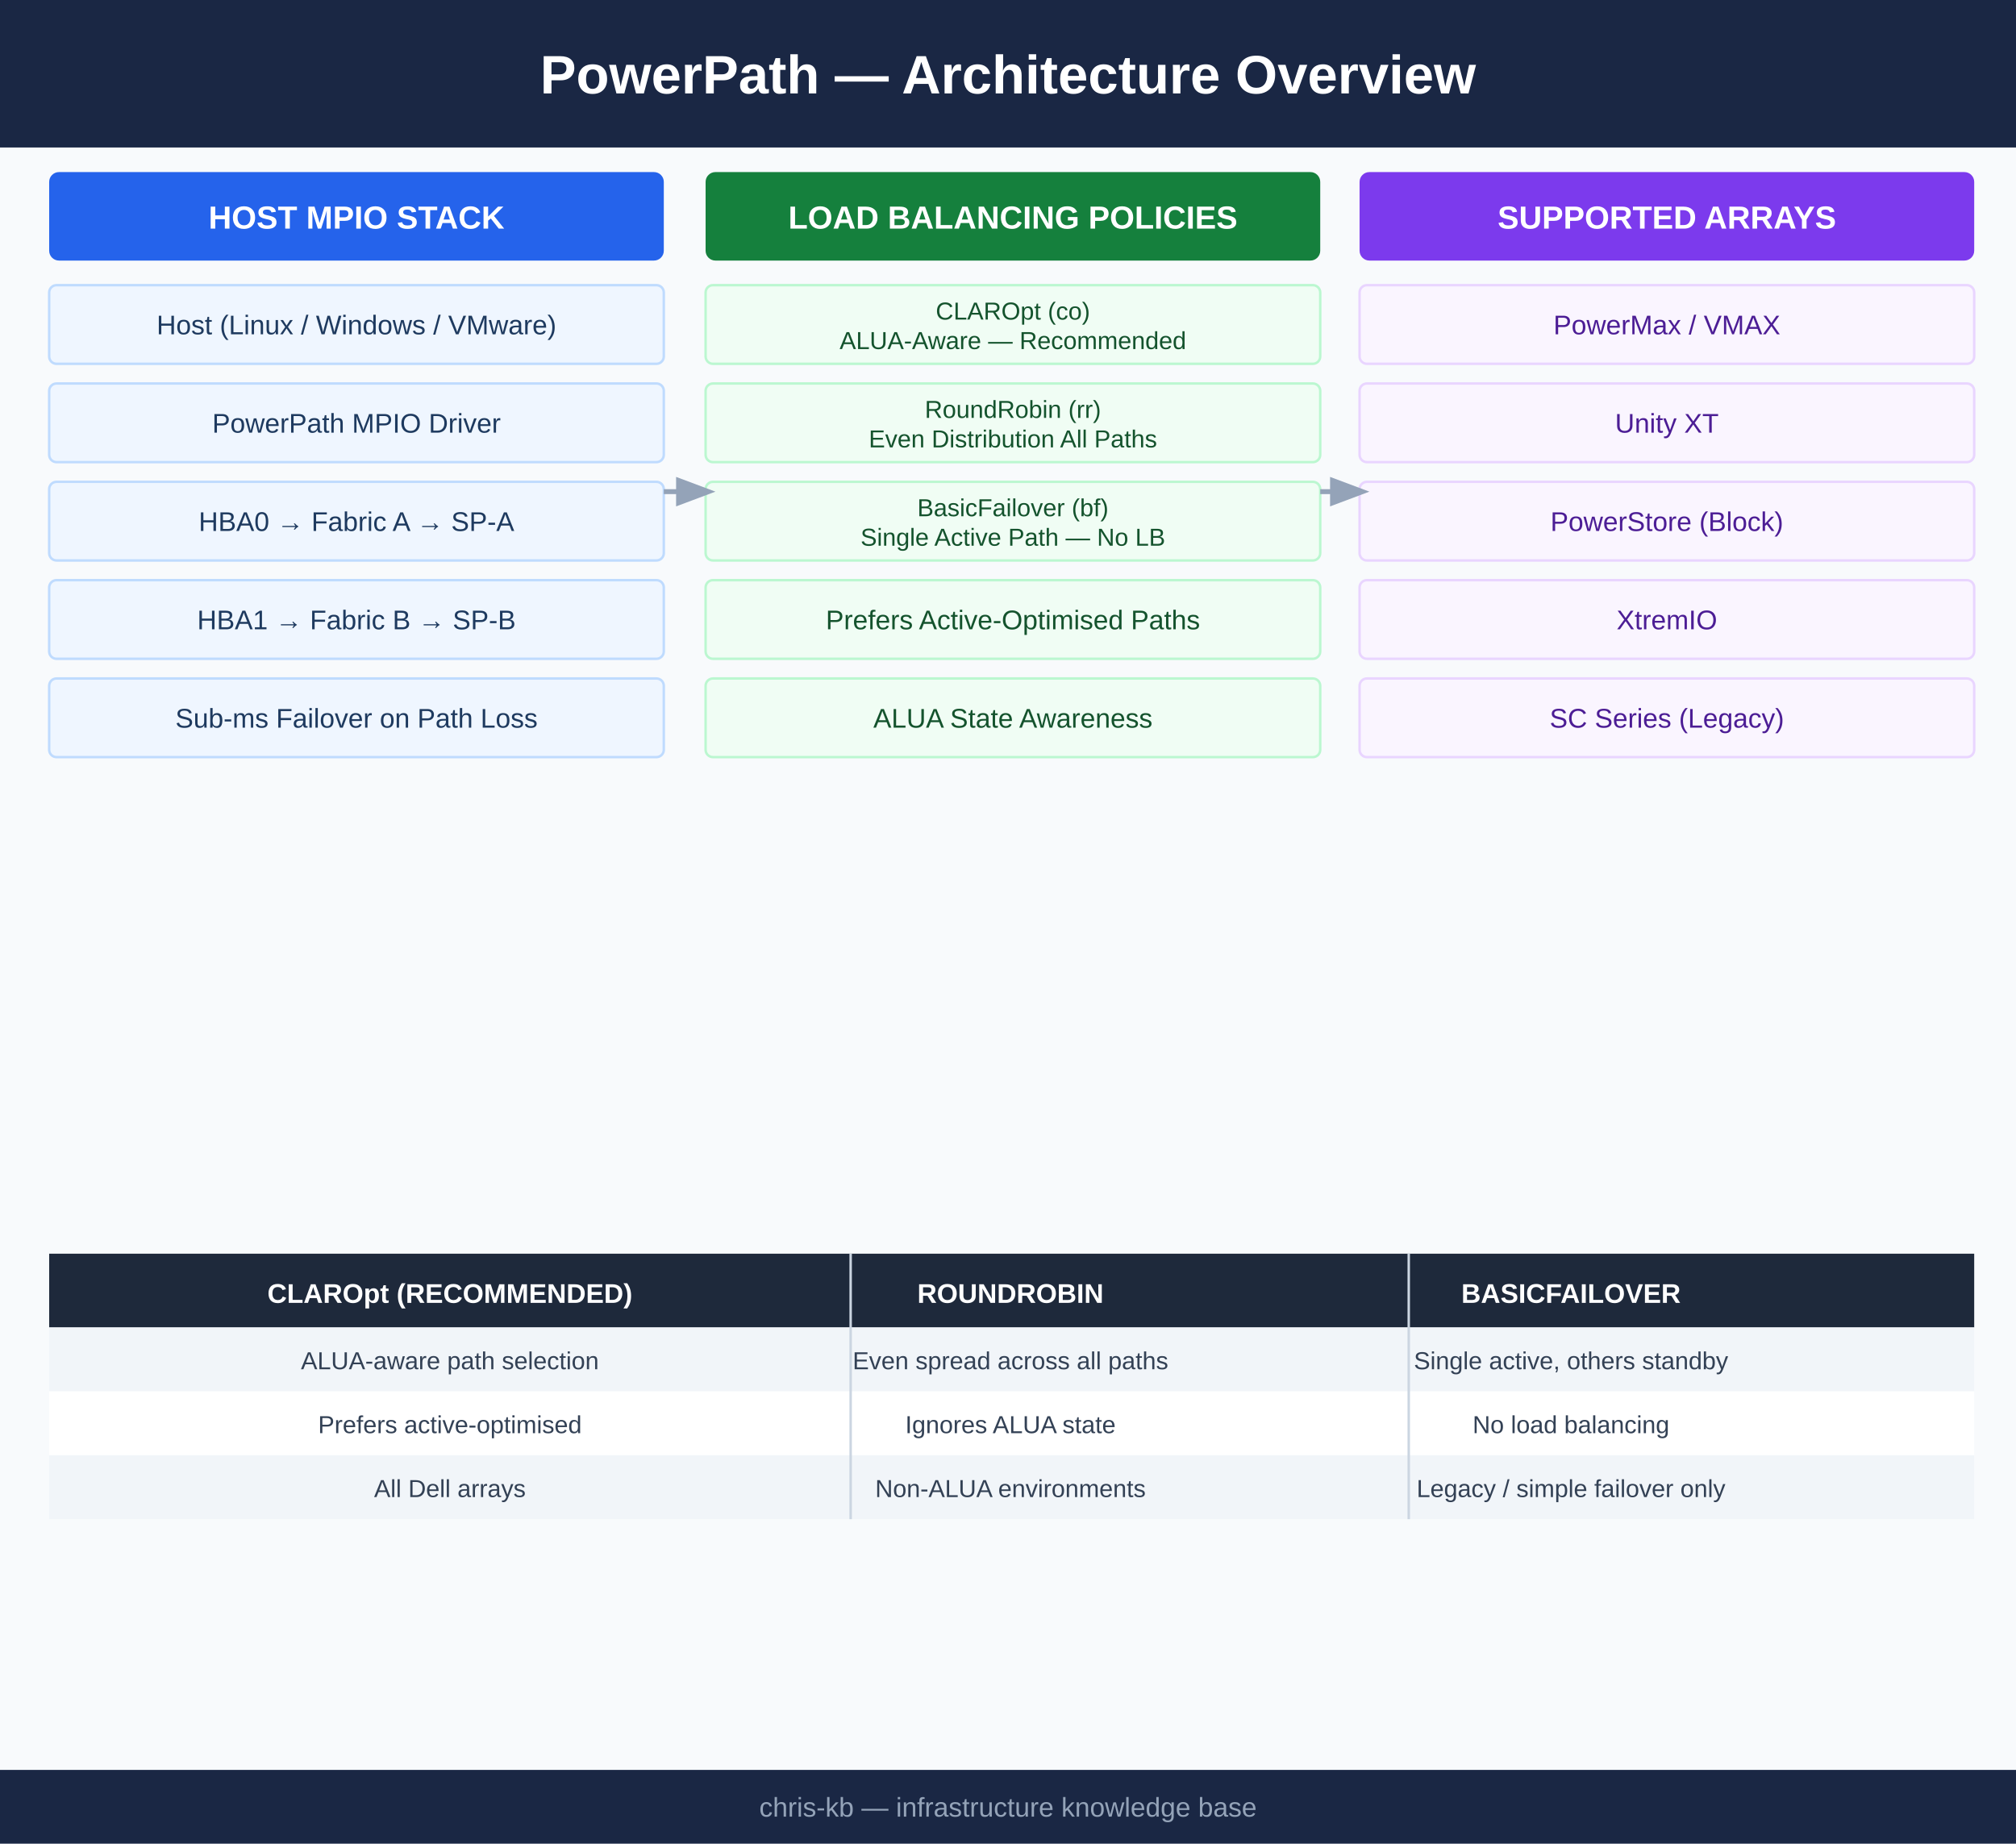
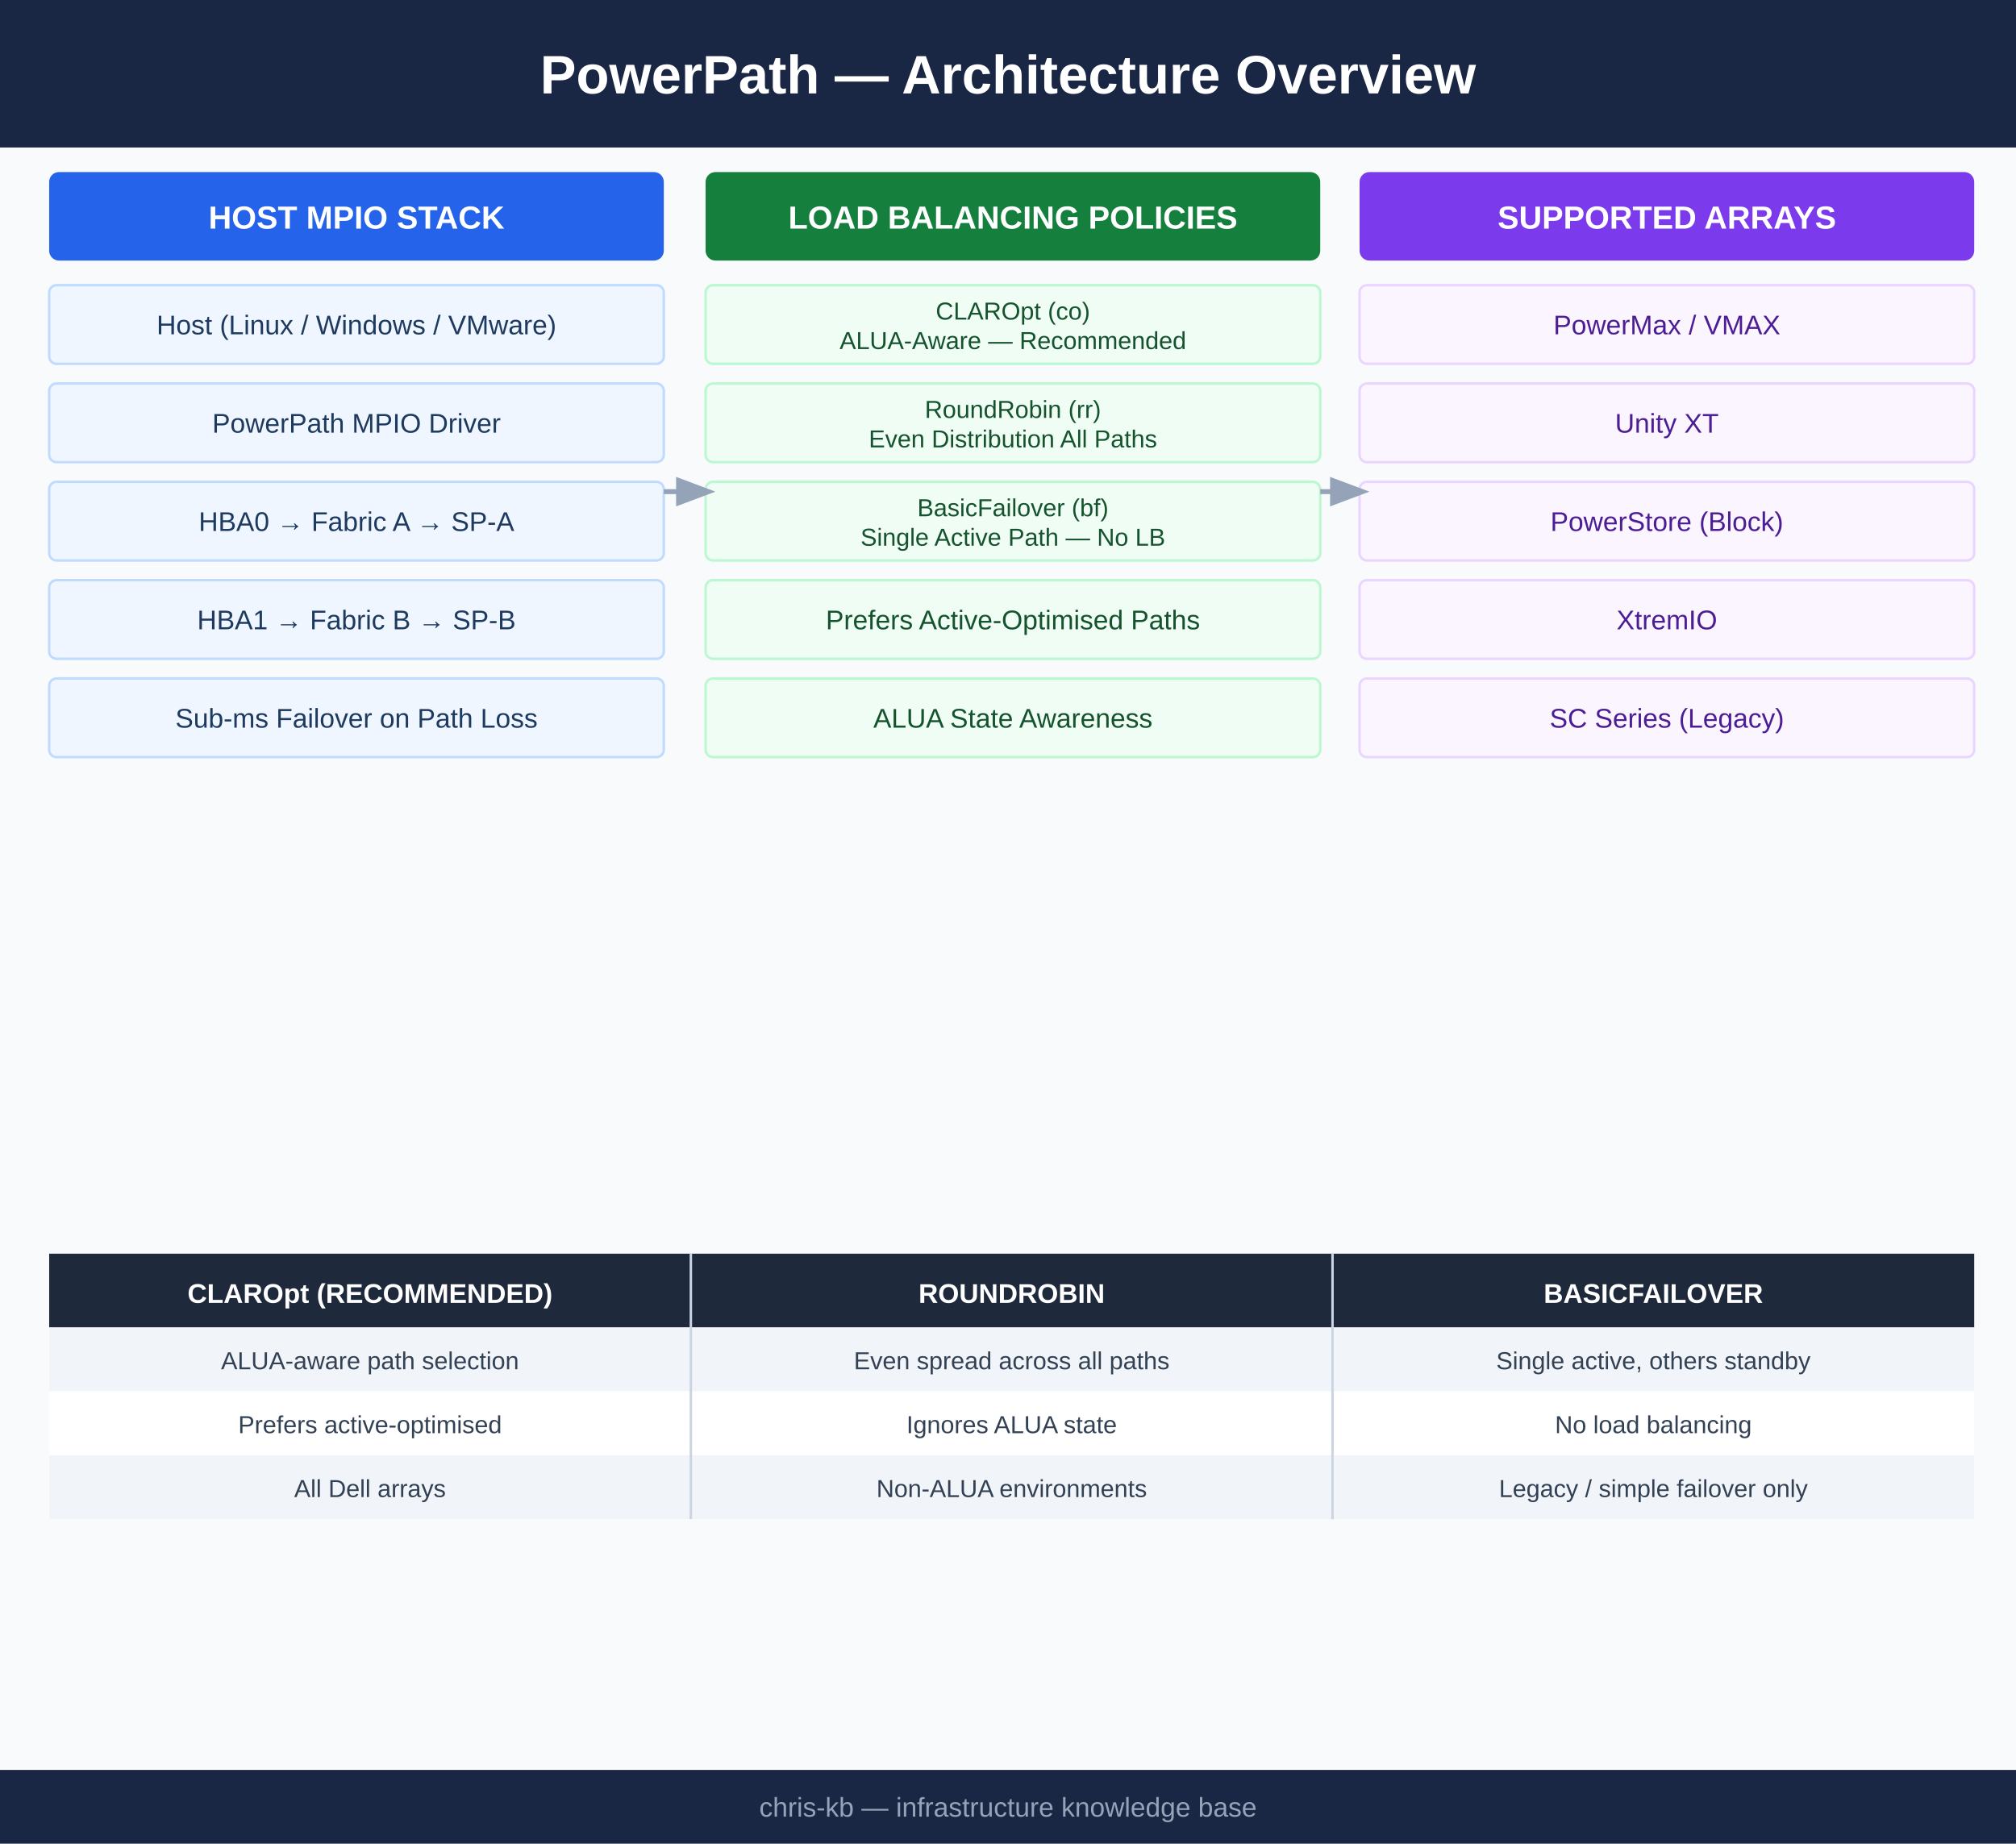
<svg xmlns="http://www.w3.org/2000/svg" viewBox="0 0 820 750" width="820" height="750">
  <rect width="820" height="750" fill="#f8fafc" />
  <rect x="0" y="0" width="820" height="60" fill="#1a2744" />
  <text x="410" y="38" font-family="Arial,sans-serif" font-size="22" font-weight="bold" fill="white" text-anchor="middle">PowerPath — Architecture Overview</text>
  <rect x="20" y="70" width="250" height="36" rx="4" fill="#2563eb" />
  <text x="145" y="93" font-family="Arial,sans-serif" font-size="13" font-weight="bold" fill="white" text-anchor="middle">HOST MPIO STACK</text>
  <rect x="20" y="116" width="250" height="32" rx="3" fill="#eff6ff" stroke="#bfdbfe" stroke-width="1" />
  <text x="145" y="136" font-family="Arial,sans-serif" font-size="11" fill="#1e3a5f" text-anchor="middle">Host (Linux / Windows / VMware)</text>
  <rect x="20" y="156" width="250" height="32" rx="3" fill="#eff6ff" stroke="#bfdbfe" stroke-width="1" />
  <text x="145" y="176" font-family="Arial,sans-serif" font-size="11" fill="#1e3a5f" text-anchor="middle">PowerPath MPIO Driver</text>
  <rect x="20" y="196" width="250" height="32" rx="3" fill="#eff6ff" stroke="#bfdbfe" stroke-width="1" />
  <text x="145" y="216" font-family="Arial,sans-serif" font-size="11" fill="#1e3a5f" text-anchor="middle">HBA0 → Fabric A → SP-A</text>
  <rect x="20" y="236" width="250" height="32" rx="3" fill="#eff6ff" stroke="#bfdbfe" stroke-width="1" />
  <text x="145" y="256" font-family="Arial,sans-serif" font-size="11" fill="#1e3a5f" text-anchor="middle">HBA1 → Fabric B → SP-B</text>
  <rect x="20" y="276" width="250" height="32" rx="3" fill="#eff6ff" stroke="#bfdbfe" stroke-width="1" />
  <text x="145" y="296" font-family="Arial,sans-serif" font-size="11" fill="#1e3a5f" text-anchor="middle">Sub-ms Failover on Path Loss</text>
  <rect x="287" y="70" width="250" height="36" rx="4" fill="#15803d" />
  <text x="412" y="93" font-family="Arial,sans-serif" font-size="13" font-weight="bold" fill="white" text-anchor="middle">LOAD BALANCING POLICIES</text>
  <rect x="287" y="116" width="250" height="32" rx="3" fill="#f0fdf4" stroke="#bbf7d0" stroke-width="1" />
  <text x="412" y="130" font-family="Arial,sans-serif" font-size="10" fill="#14532d" text-anchor="middle">CLAROpt (co)</text>
  <text x="412" y="142" font-family="Arial,sans-serif" font-size="10" fill="#14532d" text-anchor="middle">ALUA-Aware — Recommended</text>
  <rect x="287" y="156" width="250" height="32" rx="3" fill="#f0fdf4" stroke="#bbf7d0" stroke-width="1" />
  <text x="412" y="170" font-family="Arial,sans-serif" font-size="10" fill="#14532d" text-anchor="middle">RoundRobin (rr)</text>
  <text x="412" y="182" font-family="Arial,sans-serif" font-size="10" fill="#14532d" text-anchor="middle">Even Distribution All Paths</text>
  <rect x="287" y="196" width="250" height="32" rx="3" fill="#f0fdf4" stroke="#bbf7d0" stroke-width="1" />
  <text x="412" y="210" font-family="Arial,sans-serif" font-size="10" fill="#14532d" text-anchor="middle">BasicFailover (bf)</text>
  <text x="412" y="222" font-family="Arial,sans-serif" font-size="10" fill="#14532d" text-anchor="middle">Single Active Path — No LB</text>
  <rect x="287" y="236" width="250" height="32" rx="3" fill="#f0fdf4" stroke="#bbf7d0" stroke-width="1" />
  <text x="412" y="256" font-family="Arial,sans-serif" font-size="11" fill="#14532d" text-anchor="middle">Prefers Active-Optimised Paths</text>
  <rect x="287" y="276" width="250" height="32" rx="3" fill="#f0fdf4" stroke="#bbf7d0" stroke-width="1" />
  <text x="412" y="296" font-family="Arial,sans-serif" font-size="11" fill="#14532d" text-anchor="middle">ALUA State Awareness</text>
  <rect x="553" y="70" width="250" height="36" rx="4" fill="#7c3aed" />
  <text x="678" y="93" font-family="Arial,sans-serif" font-size="13" font-weight="bold" fill="white" text-anchor="middle">SUPPORTED ARRAYS</text>
  <rect x="553" y="116" width="250" height="32" rx="3" fill="#faf5ff" stroke="#e9d5ff" stroke-width="1" />
  <text x="678" y="136" font-family="Arial,sans-serif" font-size="11" fill="#4c1d95" text-anchor="middle">PowerMax / VMAX</text>
  <rect x="553" y="156" width="250" height="32" rx="3" fill="#faf5ff" stroke="#e9d5ff" stroke-width="1" />
  <text x="678" y="176" font-family="Arial,sans-serif" font-size="11" fill="#4c1d95" text-anchor="middle">Unity XT</text>
  <rect x="553" y="196" width="250" height="32" rx="3" fill="#faf5ff" stroke="#e9d5ff" stroke-width="1" />
  <text x="678" y="216" font-family="Arial,sans-serif" font-size="11" fill="#4c1d95" text-anchor="middle">PowerStore (Block)</text>
  <rect x="553" y="236" width="250" height="32" rx="3" fill="#faf5ff" stroke="#e9d5ff" stroke-width="1" />
  <text x="678" y="256" font-family="Arial,sans-serif" font-size="11" fill="#4c1d95" text-anchor="middle">XtremIO</text>
  <rect x="553" y="276" width="250" height="32" rx="3" fill="#faf5ff" stroke="#e9d5ff" stroke-width="1" />
  <text x="678" y="296" font-family="Arial,sans-serif" font-size="11" fill="#4c1d95" text-anchor="middle">SC Series (Legacy)</text>
  <line x1="270" y1="200" x2="287" y2="200" stroke="#94a3b8" stroke-width="2" marker-end="url(#arrow)" />
  <line x1="537" y1="200" x2="553" y2="200" stroke="#94a3b8" stroke-width="2" marker-end="url(#arrow)" />
  <defs>
    <marker id="arrow" markerWidth="8" markerHeight="8" refX="6" refY="3" orient="auto">
      <path d="M0,0 L0,6 L8,3 z" fill="#94a3b8" />
    </marker>
  </defs>
  <rect x="20" y="510" width="783" height="30" fill="#1e293b" />
-   <text x="183" y="530" font-family="Arial,sans-serif" font-size="11" font-weight="bold" fill="white" text-anchor="middle">CLAROpt (RECOMMENDED)</text>
-   <text x="411" y="530" font-family="Arial,sans-serif" font-size="11" font-weight="bold" fill="white" text-anchor="middle">ROUNDROBIN</text>
-   <text x="639" y="530" font-family="Arial,sans-serif" font-size="11" font-weight="bold" fill="white" text-anchor="middle">BASICFAILOVER</text>
+   <text x="150.5" y="530" font-family="Arial,sans-serif" font-size="11" font-weight="bold" fill="white" text-anchor="middle">CLAROpt (RECOMMENDED)</text>
+   <text x="411.5" y="530" font-family="Arial,sans-serif" font-size="11" font-weight="bold" fill="white" text-anchor="middle">ROUNDROBIN</text>
+   <text x="672.5" y="530" font-family="Arial,sans-serif" font-size="11" font-weight="bold" fill="white" text-anchor="middle">BASICFAILOVER</text>
  <rect x="20" y="540" width="783" height="26" fill="#f1f5f9" />
-   <text x="183" y="557" font-family="Arial,sans-serif" font-size="10" fill="#334155" text-anchor="middle">ALUA-aware path selection</text>
-   <text x="411" y="557" font-family="Arial,sans-serif" font-size="10" fill="#334155" text-anchor="middle">Even spread across all paths</text>
-   <text x="639" y="557" font-family="Arial,sans-serif" font-size="10" fill="#334155" text-anchor="middle">Single active, others standby</text>
+   <text x="150.5" y="557" font-family="Arial,sans-serif" font-size="10" fill="#334155" text-anchor="middle">ALUA-aware path selection</text>
+   <text x="411.5" y="557" font-family="Arial,sans-serif" font-size="10" fill="#334155" text-anchor="middle">Even spread across all paths</text>
+   <text x="672.5" y="557" font-family="Arial,sans-serif" font-size="10" fill="#334155" text-anchor="middle">Single active, others standby</text>
  <rect x="20" y="566" width="783" height="26" fill="#ffffff" />
-   <text x="183" y="583" font-family="Arial,sans-serif" font-size="10" fill="#334155" text-anchor="middle">Prefers active-optimised</text>
-   <text x="411" y="583" font-family="Arial,sans-serif" font-size="10" fill="#334155" text-anchor="middle">Ignores ALUA state</text>
-   <text x="639" y="583" font-family="Arial,sans-serif" font-size="10" fill="#334155" text-anchor="middle">No load balancing</text>
+   <text x="150.5" y="583" font-family="Arial,sans-serif" font-size="10" fill="#334155" text-anchor="middle">Prefers active-optimised</text>
+   <text x="411.5" y="583" font-family="Arial,sans-serif" font-size="10" fill="#334155" text-anchor="middle">Ignores ALUA state</text>
+   <text x="672.5" y="583" font-family="Arial,sans-serif" font-size="10" fill="#334155" text-anchor="middle">No load balancing</text>
  <rect x="20" y="592" width="783" height="26" fill="#f1f5f9" />
-   <text x="183" y="609" font-family="Arial,sans-serif" font-size="10" fill="#334155" text-anchor="middle">All Dell arrays</text>
-   <text x="411" y="609" font-family="Arial,sans-serif" font-size="10" fill="#334155" text-anchor="middle">Non-ALUA environments</text>
-   <text x="639" y="609" font-family="Arial,sans-serif" font-size="10" fill="#334155" text-anchor="middle">Legacy / simple failover only</text>
-   <line x1="346" y1="510" x2="346" y2="618" stroke="#cbd5e1" stroke-width="1" />
-   <line x1="573" y1="510" x2="573" y2="618" stroke="#cbd5e1" stroke-width="1" />
+   <text x="150.5" y="609" font-family="Arial,sans-serif" font-size="10" fill="#334155" text-anchor="middle">All Dell arrays</text>
+   <text x="411.5" y="609" font-family="Arial,sans-serif" font-size="10" fill="#334155" text-anchor="middle">Non-ALUA environments</text>
+   <text x="672.5" y="609" font-family="Arial,sans-serif" font-size="10" fill="#334155" text-anchor="middle">Legacy / simple failover only</text>
+   <line x1="281" y1="510" x2="281" y2="618" stroke="#cbd5e1" stroke-width="1" />
+   <line x1="542" y1="510" x2="542" y2="618" stroke="#cbd5e1" stroke-width="1" />
  <rect x="0" y="720" width="820" height="30" fill="#1a2744" />
  <text x="410" y="739" font-family="Arial,sans-serif" font-size="11" fill="#94a3b8" text-anchor="middle">chris-kb — infrastructure knowledge base</text>
</svg>
